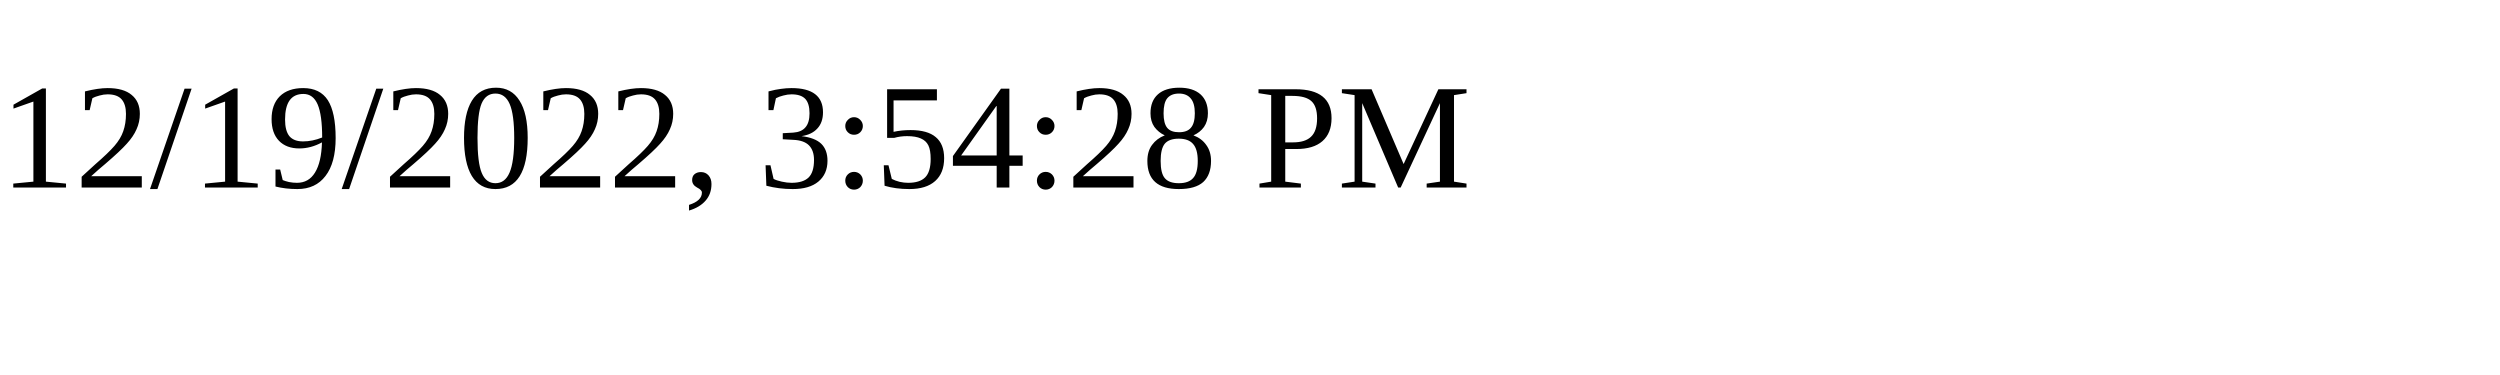
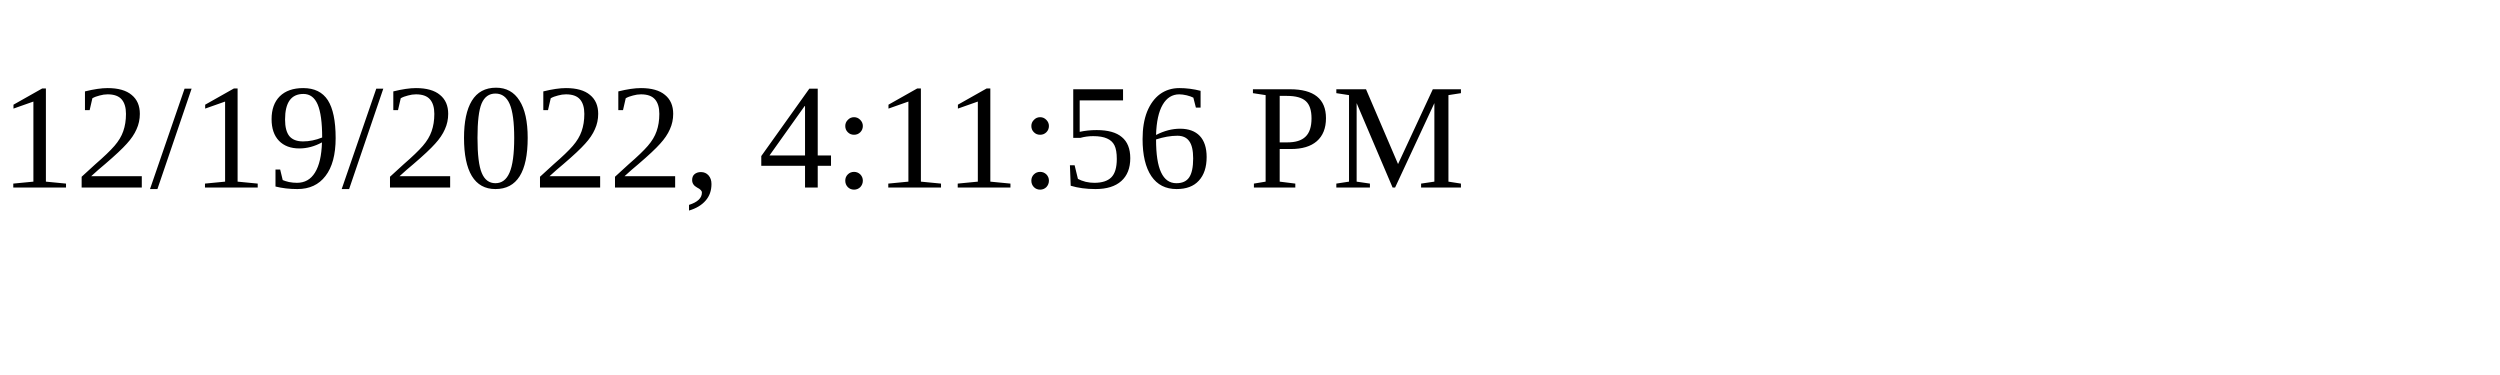
<svg xmlns="http://www.w3.org/2000/svg" height="30" width="200">
-   <text x="0" y="15">12/19/2022, 3:54:28 PM</text>
+   <text x="0" y="15">12/19/2022, 4:11:56 PM</text>
</svg>
